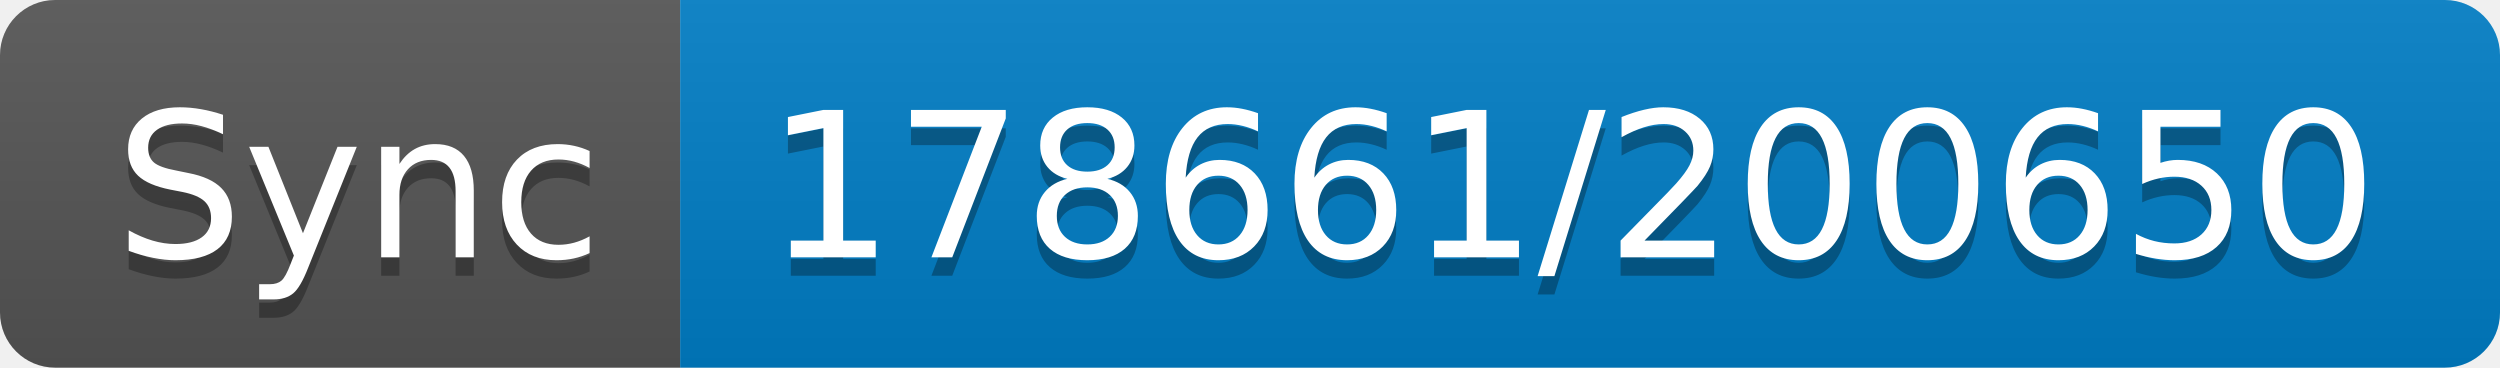
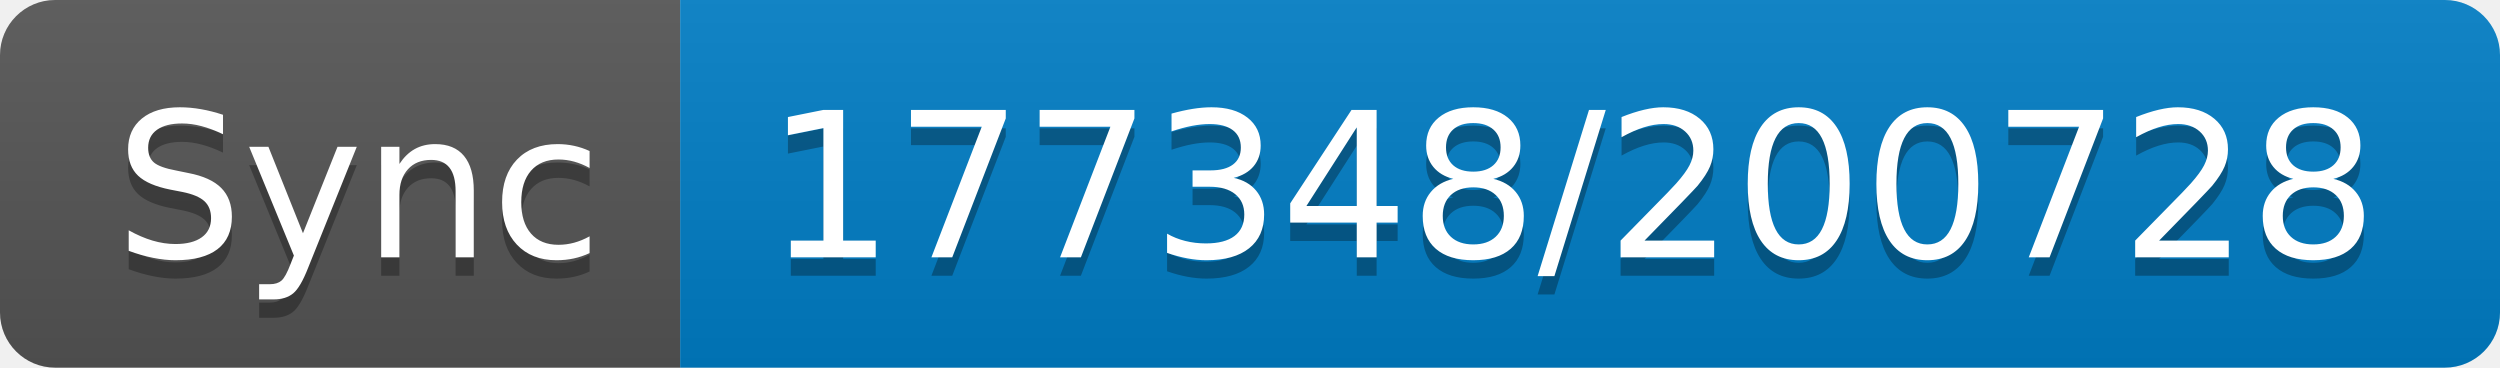
- <svg xmlns="http://www.w3.org/2000/svg" width="136" height="20" role="img" aria-label="Sync: 178661/200650">
+ <svg xmlns="http://www.w3.org/2000/svg" width="136" height="20" role="img" aria-label="Sync: 177348/200728">
  <linearGradient id="s" x2="0" y2="100%">
    <stop offset="0" stop-color="#bbb" stop-opacity=".1" />
    <stop offset="1" stop-opacity=".1" />
  </linearGradient>
  <clipPath id="r">
    <rect width="136" height="20" rx="3" fill="#fff" />
  </clipPath>
  <g clip-path="url(#r)">
    <rect width="37" height="20" fill="#555" />
    <rect x="37" width="99" height="20" fill="#007ec6" />
    <rect width="136" height="20" fill="url(#s)" />
  </g>
  <g fill="#fff" text-anchor="middle" font-family="Verdana,Geneva,DejaVu Sans,sans-serif" text-rendering="geometricPrecision" font-size="110">
    <text aria-hidden="true" x="195" y="150" fill="#010101" fill-opacity=".3" transform="scale(.1)" textLength="270">Sync</text>
    <text x="195" y="140" transform="scale(.1)" fill="#fff" textLength="270">Sync</text>
-     <text aria-hidden="true" x="855" y="150" fill="#010101" fill-opacity=".3" transform="scale(.1)" textLength="890">178661/200650</text>
-     <text x="855" y="140" transform="scale(.1)" fill="#fff" textLength="890">178661/200650</text>
+     <text aria-hidden="true" x="855" y="150" fill="#010101" fill-opacity=".3" transform="scale(.1)" textLength="890">177348/200728</text>
+     <text x="855" y="140" transform="scale(.1)" fill="#fff" textLength="890">177348/200728</text>
  </g>
</svg>
